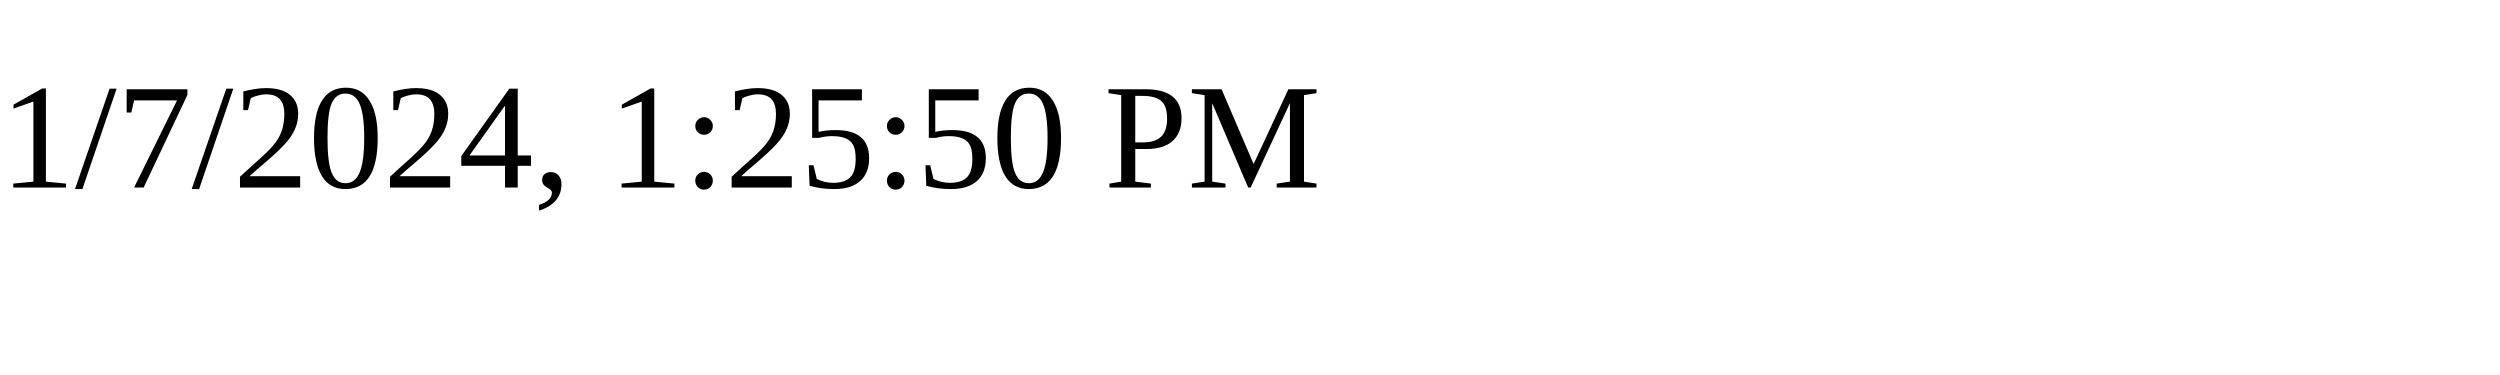
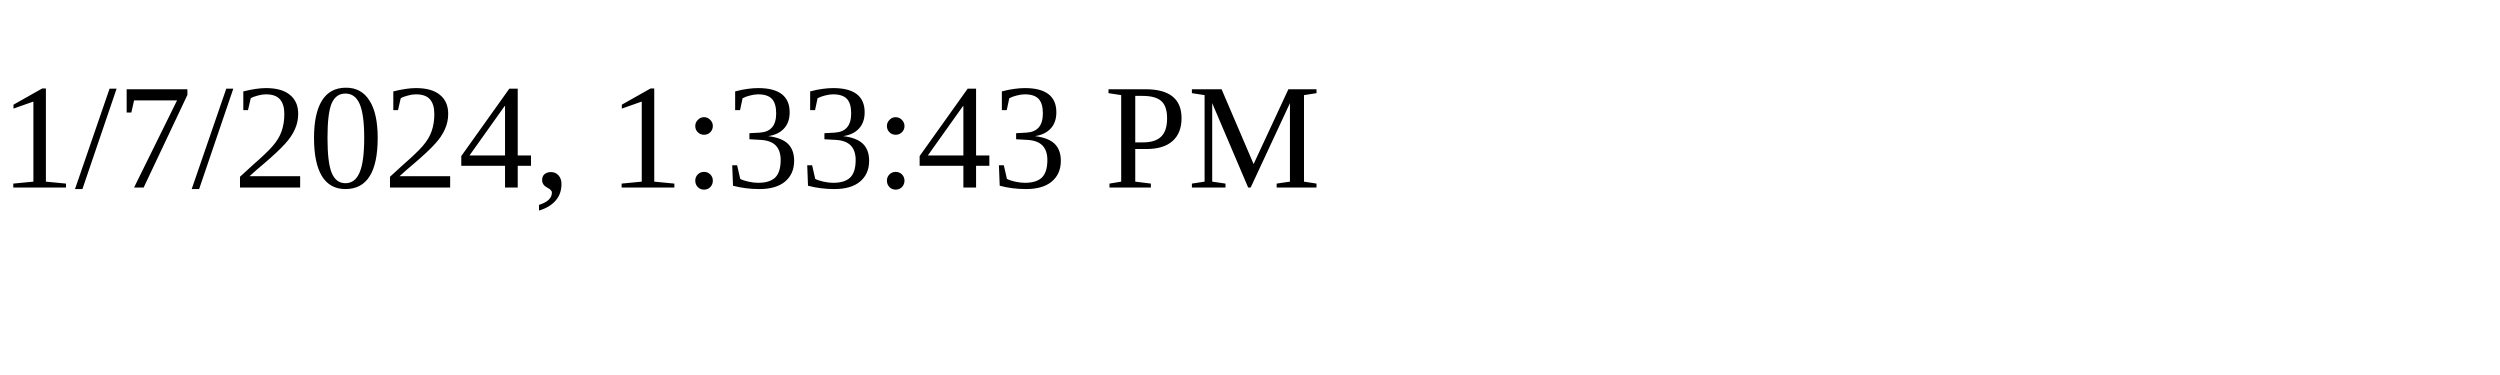
<svg xmlns="http://www.w3.org/2000/svg" height="30" width="200">
-   <text x="0" y="15">1/7/2024, 1:25:50 PM</text>
+   <text x="0" y="15">1/7/2024, 1:33:43 PM</text>
</svg>
